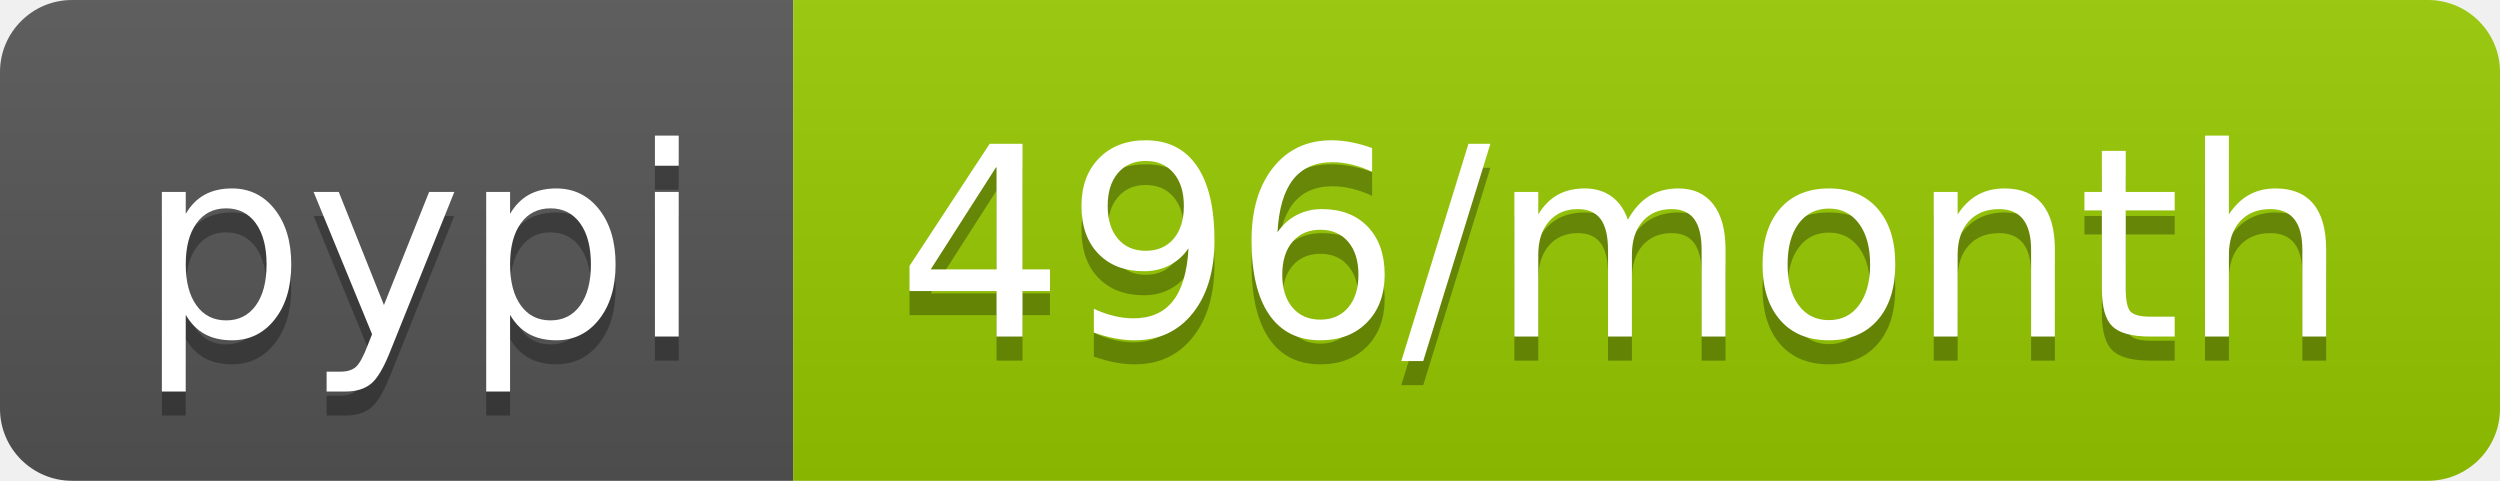
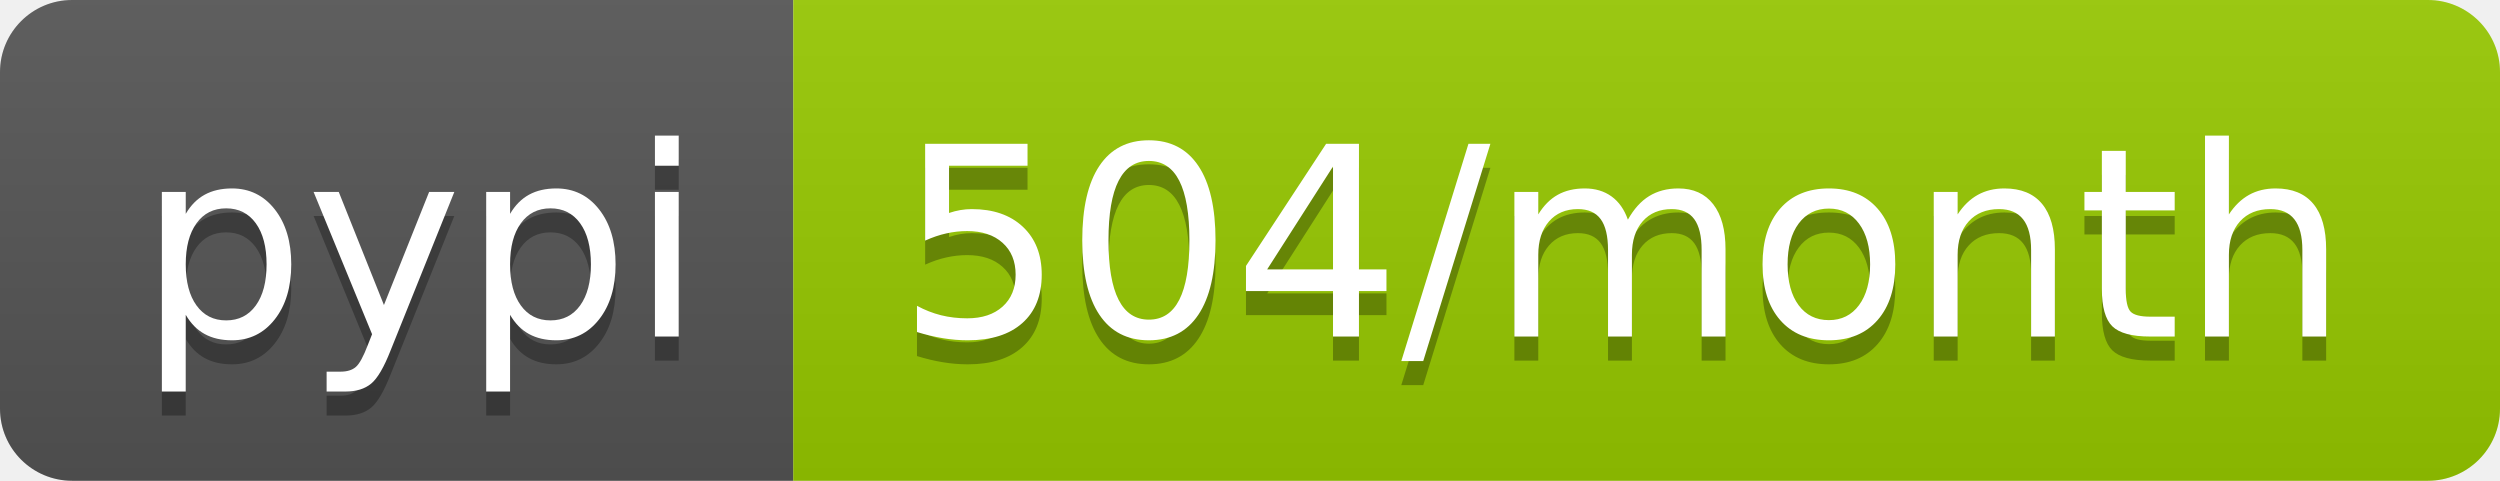
- <svg xmlns="http://www.w3.org/2000/svg" width="104" height="20" role="img" aria-label="pypi: 496/month">
+ <svg xmlns="http://www.w3.org/2000/svg" width="104" height="20" role="img" aria-label="pypi: 504/month">
  <linearGradient id="s" x2="0" y2="100%">
    <stop offset="0" stop-color="#bbb" stop-opacity=".1" />
    <stop offset="1" stop-opacity=".1" />
  </linearGradient>
  <clipPath id="r">
    <rect width="104" height="20" rx="3" fill="#fff" />
  </clipPath>
  <g clip-path="url(#r)">
    <rect width="33" height="20" fill="#555" />
    <rect x="33" width="71" height="20" fill="#97ca00" />
    <rect width="104" height="20" fill="url(#s)" />
  </g>
  <g fill="#fff" text-anchor="middle" font-family="Verdana,Geneva,DejaVu Sans,sans-serif" text-rendering="geometricPrecision" font-size="110">
    <text aria-hidden="true" x="175" y="150" fill="#010101" fill-opacity=".3" transform="scale(.1)" textLength="230">pypi</text>
    <text x="175" y="140" transform="scale(.1)" fill="#fff" textLength="230">pypi</text>
-     <text aria-hidden="true" x="675" y="150" fill="#010101" fill-opacity=".3" transform="scale(.1)" textLength="610">496/month</text>
-     <text x="675" y="140" transform="scale(.1)" fill="#fff" textLength="610">496/month</text>
+     <text aria-hidden="true" x="675" y="150" fill="#010101" fill-opacity=".3" transform="scale(.1)" textLength="610">504/month</text>
+     <text x="675" y="140" transform="scale(.1)" fill="#fff" textLength="610">504/month</text>
  </g>
</svg>
